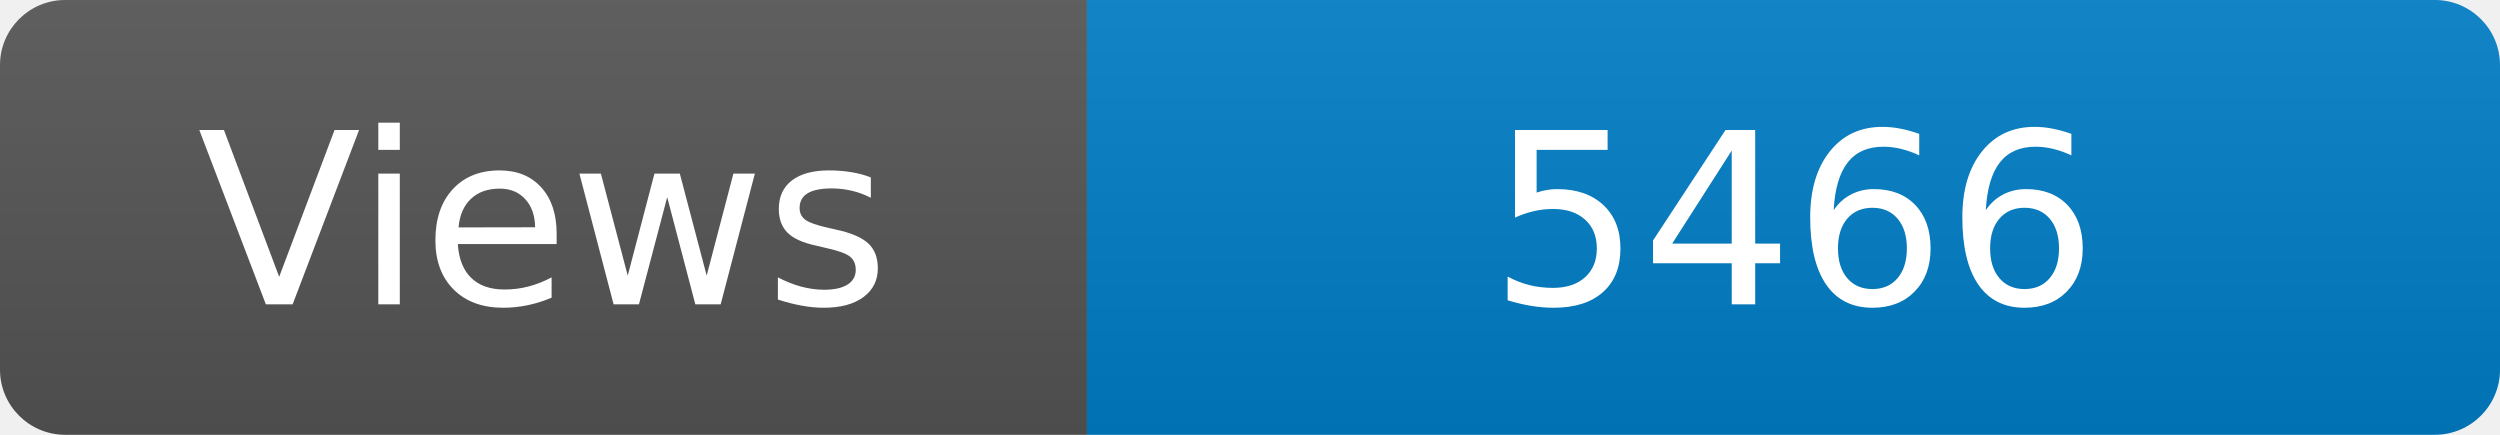
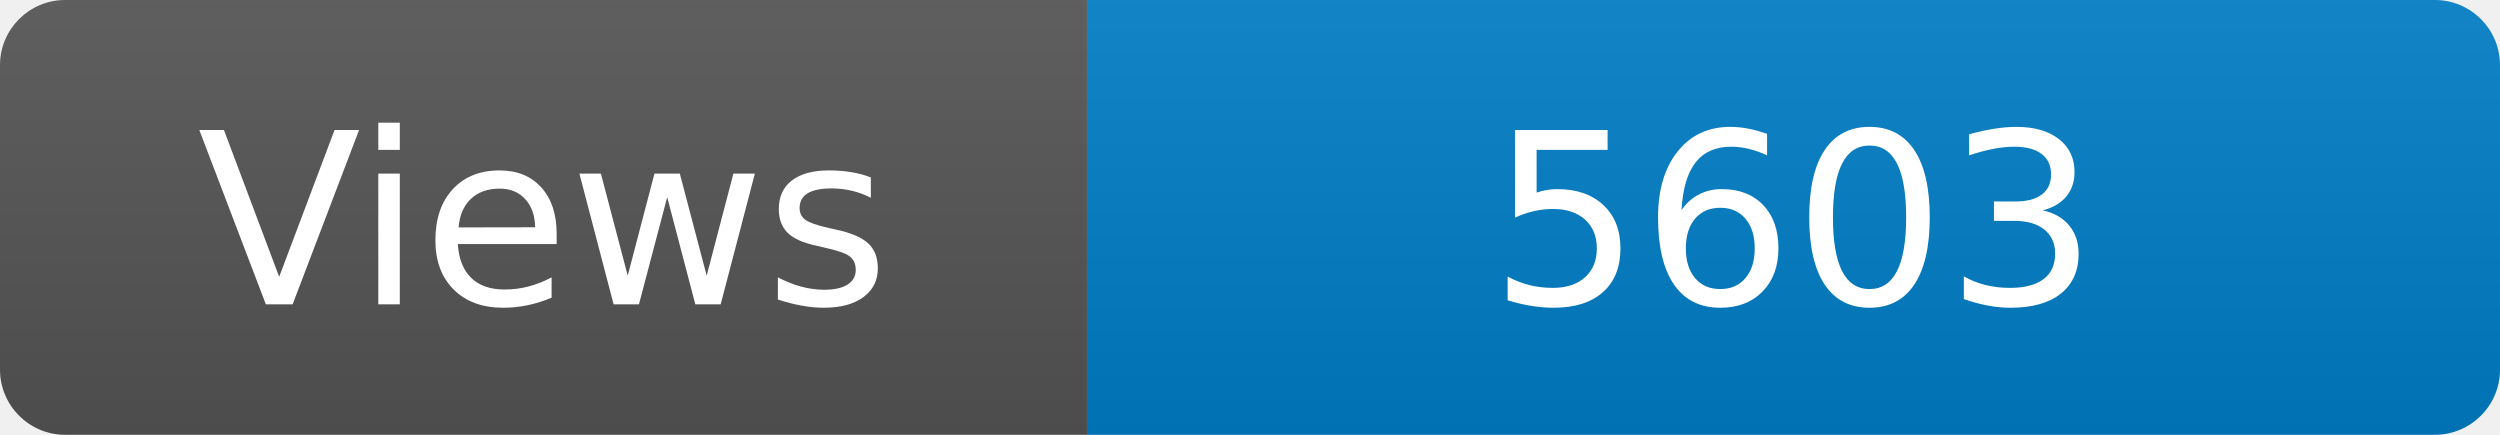
<svg xmlns="http://www.w3.org/2000/svg" width="115" height="20" role="img" aria-label="Maintained?: yes">
  <linearGradient id="s" x2="0" y2="100%">
    <stop offset="0" stop-color="#bbb" stop-opacity=".1" />
    <stop offset="1" stop-opacity=".1" />
  </linearGradient>
  <clipPath id="r">
    <rect width="115" height="20" rx="3" fill="#fff" />
  </clipPath>
  <g clip-path="url(#r)">
    <rect width="50" height="20" fill="#555" />
    <rect x="50" width="160" height="20" fill="#007ec6" />
    <rect width="115" height="20" fill="url(#s)" />
  </g>
  <g fill="#fff" text-anchor="middle" font-family="Verdana,Geneva,DejaVu Sans,sans-serif" font-size="110">
    <text x="250" y="140" transform="scale(.1)" fill="#fff">Views</text>
-     <text x="825" y="140" transform="scale(.1)" fill="#fff">5466</text>
+     <text x="825" y="140" transform="scale(.1)" fill="#fff">5603</text>
  </g>
</svg>
